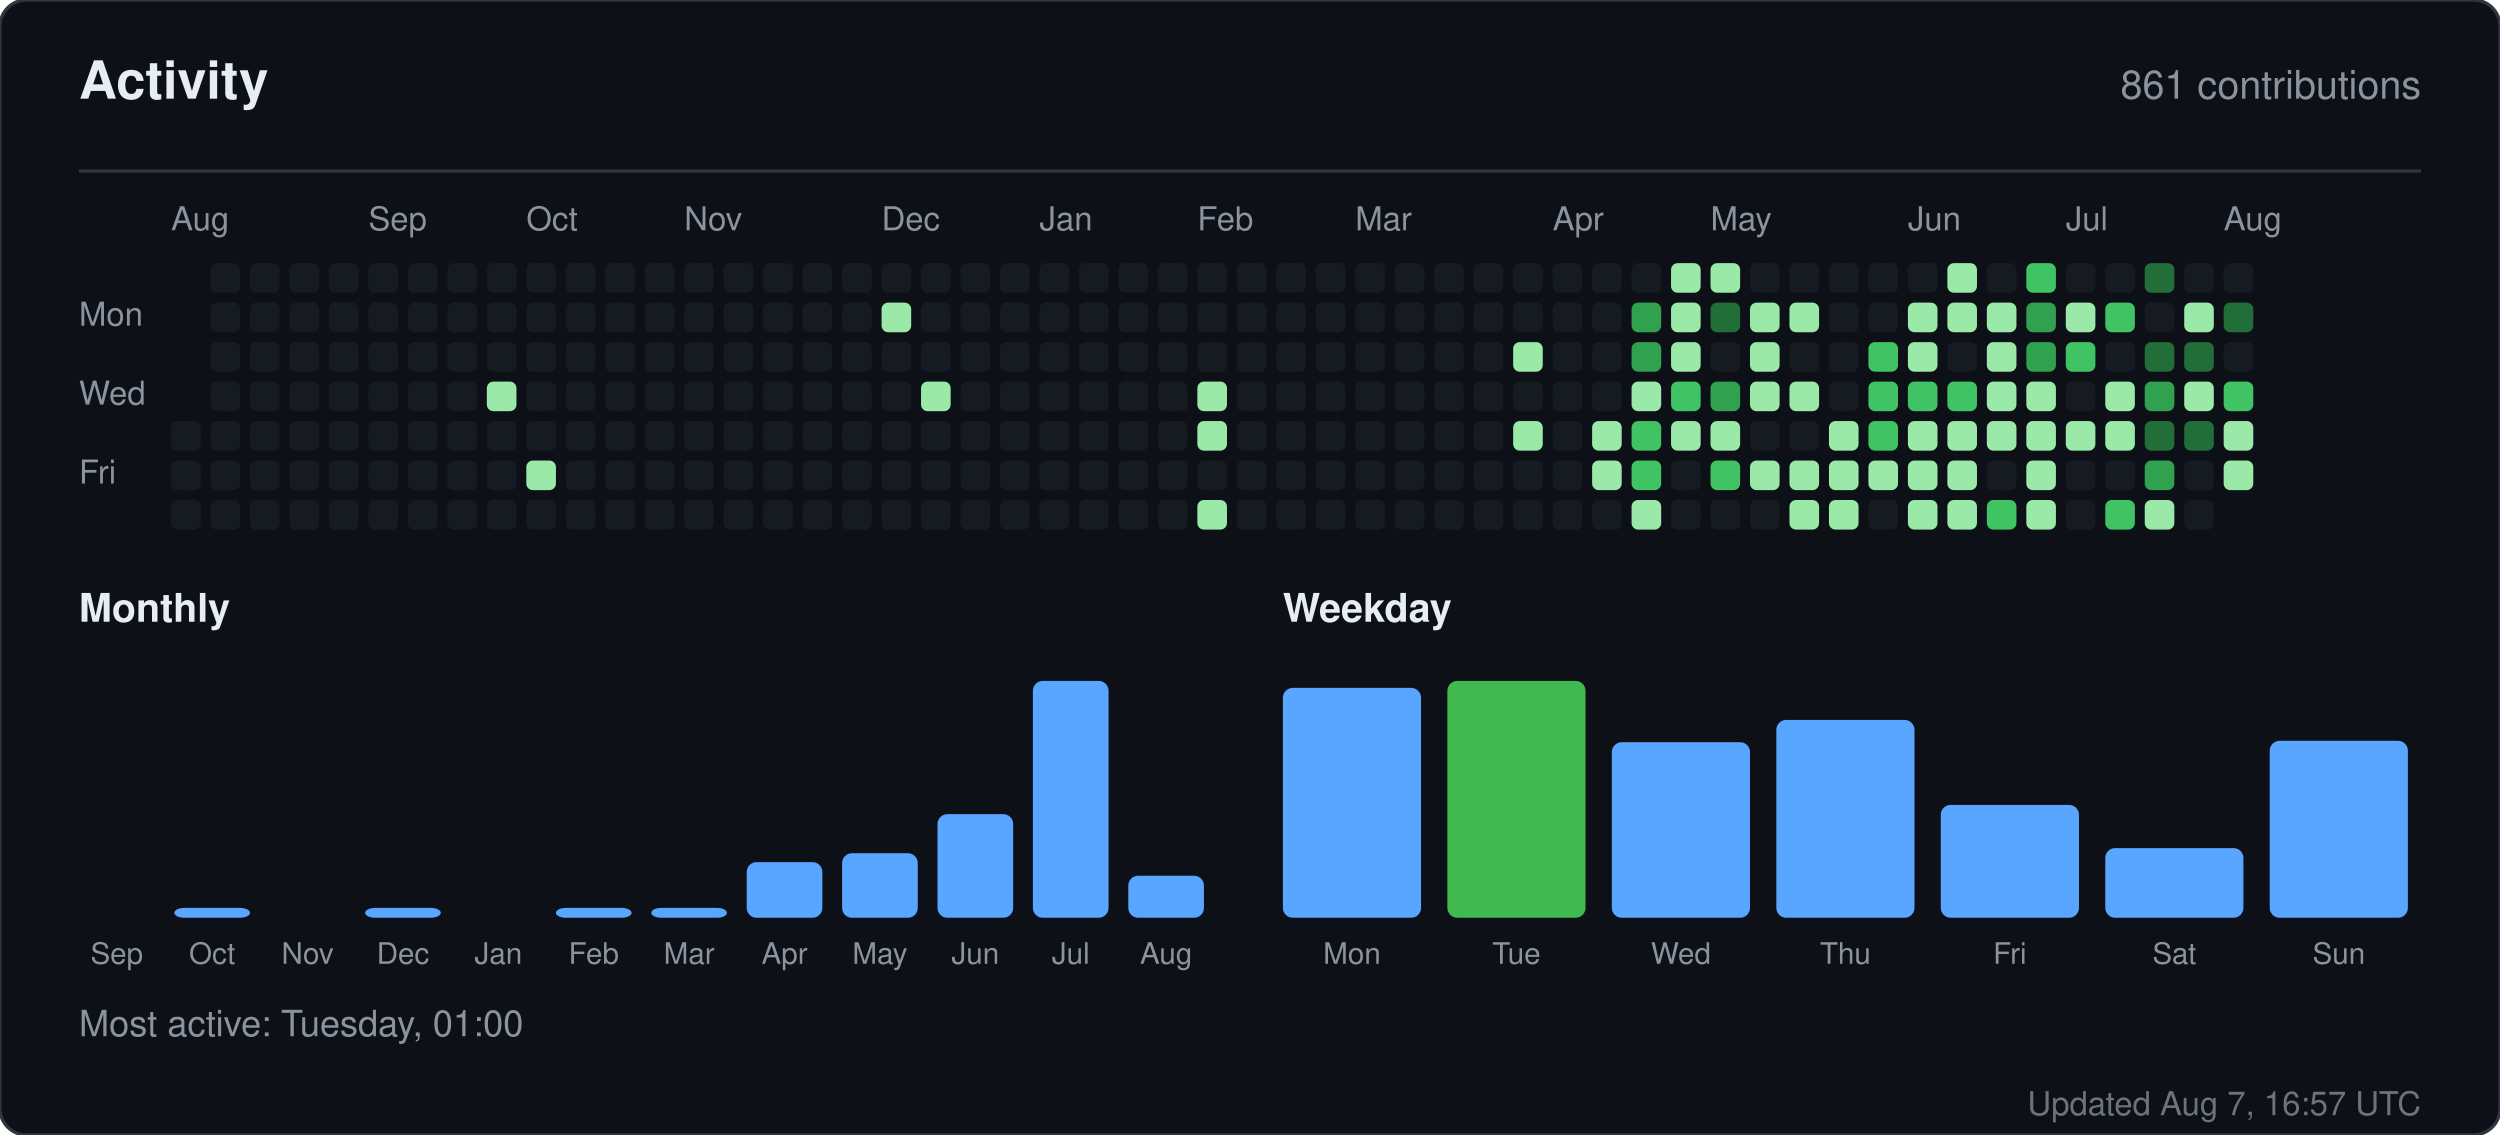
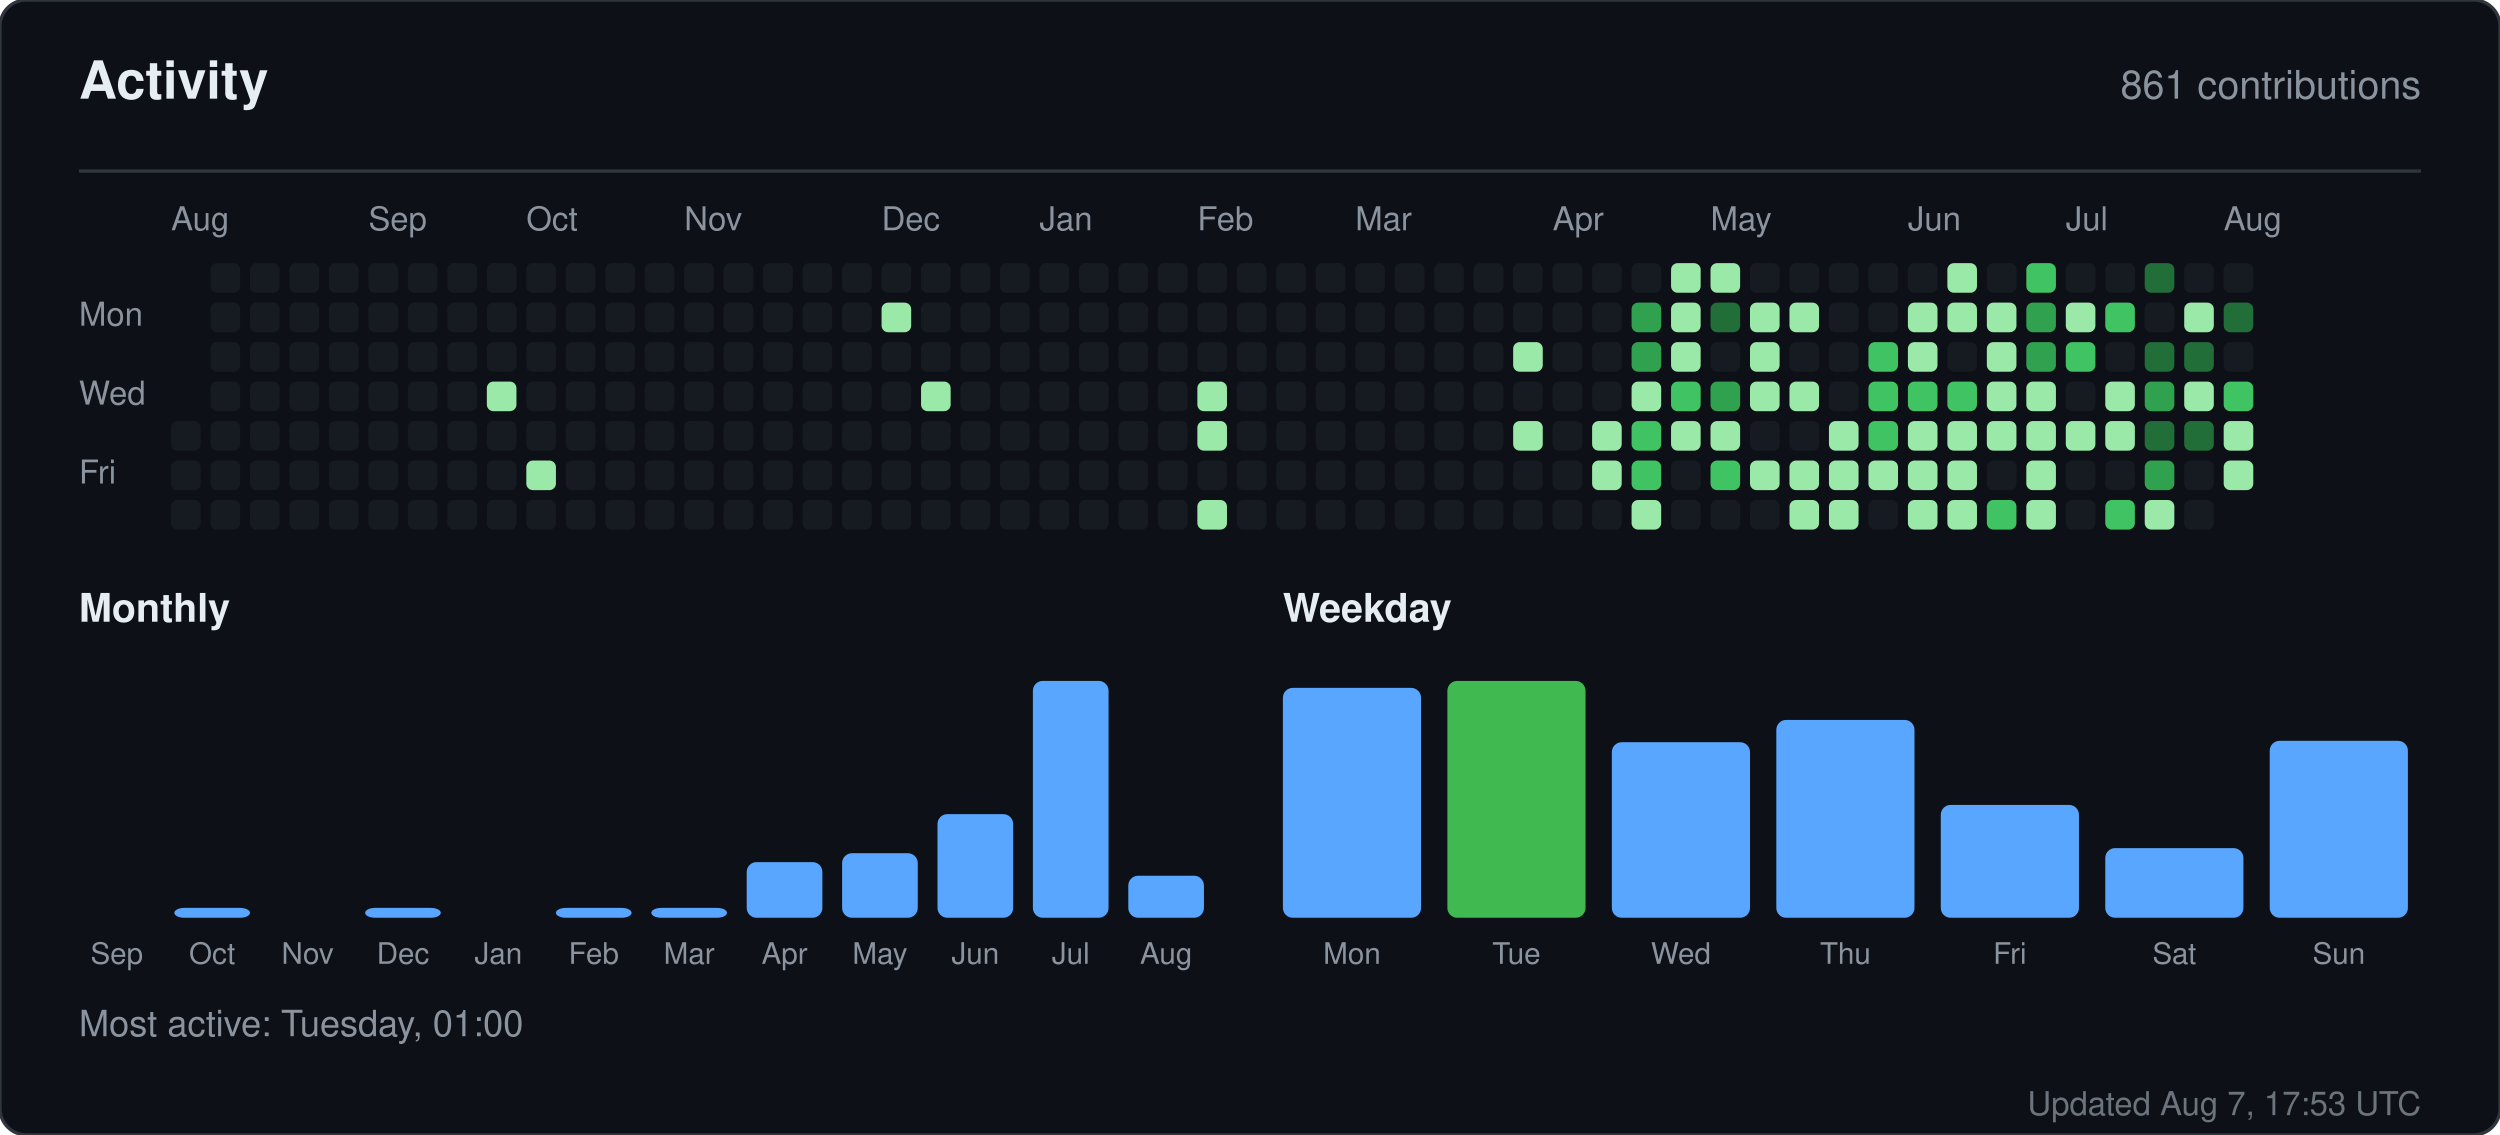
<svg xmlns="http://www.w3.org/2000/svg" width="760" height="345" viewBox="0 0 760 345" role="img" aria-label="Activity for sandiirawan12">
  <rect width="760" height="345" rx="8" fill="#0d1117" stroke="#30363d" />
  <g font-family="-apple-system, BlinkMacSystemFont, Segoe UI, Helvetica, Arial, sans-serif">
    <text x="24" y="30" fill="#e6edf3" font-size="16" font-weight="700">Activity</text>
    <text x="736" y="30" fill="#8b949e" font-size="12" text-anchor="end">861 contributions</text>
    <line x1="24" y1="52" x2="736" y2="52" stroke="#30363d" />
    <text x="52" y="70" fill="#8b949e" font-size="10">Aug</text>
    <text x="112" y="70" fill="#8b949e" font-size="10">Sep</text>
    <text x="160" y="70" fill="#8b949e" font-size="10">Oct</text>
    <text x="208" y="70" fill="#8b949e" font-size="10">Nov</text>
    <text x="268" y="70" fill="#8b949e" font-size="10">Dec</text>
    <text x="316" y="70" fill="#8b949e" font-size="10">Jan</text>
    <text x="364" y="70" fill="#8b949e" font-size="10">Feb</text>
    <text x="412" y="70" fill="#8b949e" font-size="10">Mar</text>
    <text x="472" y="70" fill="#8b949e" font-size="10">Apr</text>
    <text x="520" y="70" fill="#8b949e" font-size="10">May</text>
    <text x="580" y="70" fill="#8b949e" font-size="10">Jun</text>
    <text x="628" y="70" fill="#8b949e" font-size="10">Jul</text>
    <text x="676" y="70" fill="#8b949e" font-size="10">Aug</text>
    <text x="24" y="99" fill="#8b949e" font-size="10">Mon</text>
    <text x="24" y="123" fill="#8b949e" font-size="10">Wed</text>
    <text x="24" y="147" fill="#8b949e" font-size="10">Fri</text>
    <rect x="52" y="128" width="9" height="9" rx="2" fill="#161b22" />
    <rect x="52" y="140" width="9" height="9" rx="2" fill="#161b22" />
    <rect x="52" y="152" width="9" height="9" rx="2" fill="#161b22" />
    <rect x="64" y="80" width="9" height="9" rx="2" fill="#161b22" />
    <rect x="64" y="92" width="9" height="9" rx="2" fill="#161b22" />
    <rect x="64" y="104" width="9" height="9" rx="2" fill="#161b22" />
    <rect x="64" y="116" width="9" height="9" rx="2" fill="#161b22" />
    <rect x="64" y="128" width="9" height="9" rx="2" fill="#161b22" />
    <rect x="64" y="140" width="9" height="9" rx="2" fill="#161b22" />
    <rect x="64" y="152" width="9" height="9" rx="2" fill="#161b22" />
    <rect x="76" y="80" width="9" height="9" rx="2" fill="#161b22" />
    <rect x="76" y="92" width="9" height="9" rx="2" fill="#161b22" />
    <rect x="76" y="104" width="9" height="9" rx="2" fill="#161b22" />
    <rect x="76" y="116" width="9" height="9" rx="2" fill="#161b22" />
    <rect x="76" y="128" width="9" height="9" rx="2" fill="#161b22" />
    <rect x="76" y="140" width="9" height="9" rx="2" fill="#161b22" />
    <rect x="76" y="152" width="9" height="9" rx="2" fill="#161b22" />
    <rect x="88" y="80" width="9" height="9" rx="2" fill="#161b22" />
    <rect x="88" y="92" width="9" height="9" rx="2" fill="#161b22" />
    <rect x="88" y="104" width="9" height="9" rx="2" fill="#161b22" />
    <rect x="88" y="116" width="9" height="9" rx="2" fill="#161b22" />
    <rect x="88" y="128" width="9" height="9" rx="2" fill="#161b22" />
    <rect x="88" y="140" width="9" height="9" rx="2" fill="#161b22" />
    <rect x="88" y="152" width="9" height="9" rx="2" fill="#161b22" />
    <rect x="100" y="80" width="9" height="9" rx="2" fill="#161b22" />
    <rect x="100" y="92" width="9" height="9" rx="2" fill="#161b22" />
    <rect x="100" y="104" width="9" height="9" rx="2" fill="#161b22" />
    <rect x="100" y="116" width="9" height="9" rx="2" fill="#161b22" />
    <rect x="100" y="128" width="9" height="9" rx="2" fill="#161b22" />
    <rect x="100" y="140" width="9" height="9" rx="2" fill="#161b22" />
    <rect x="100" y="152" width="9" height="9" rx="2" fill="#161b22" />
    <rect x="112" y="80" width="9" height="9" rx="2" fill="#161b22" />
    <rect x="112" y="92" width="9" height="9" rx="2" fill="#161b22" />
    <rect x="112" y="104" width="9" height="9" rx="2" fill="#161b22" />
    <rect x="112" y="116" width="9" height="9" rx="2" fill="#161b22" />
    <rect x="112" y="128" width="9" height="9" rx="2" fill="#161b22" />
    <rect x="112" y="140" width="9" height="9" rx="2" fill="#161b22" />
    <rect x="112" y="152" width="9" height="9" rx="2" fill="#161b22" />
    <rect x="124" y="80" width="9" height="9" rx="2" fill="#161b22" />
    <rect x="124" y="92" width="9" height="9" rx="2" fill="#161b22" />
    <rect x="124" y="104" width="9" height="9" rx="2" fill="#161b22" />
    <rect x="124" y="116" width="9" height="9" rx="2" fill="#161b22" />
    <rect x="124" y="128" width="9" height="9" rx="2" fill="#161b22" />
    <rect x="124" y="140" width="9" height="9" rx="2" fill="#161b22" />
    <rect x="124" y="152" width="9" height="9" rx="2" fill="#161b22" />
    <rect x="136" y="80" width="9" height="9" rx="2" fill="#161b22" />
    <rect x="136" y="92" width="9" height="9" rx="2" fill="#161b22" />
    <rect x="136" y="104" width="9" height="9" rx="2" fill="#161b22" />
    <rect x="136" y="116" width="9" height="9" rx="2" fill="#161b22" />
    <rect x="136" y="128" width="9" height="9" rx="2" fill="#161b22" />
    <rect x="136" y="140" width="9" height="9" rx="2" fill="#161b22" />
    <rect x="136" y="152" width="9" height="9" rx="2" fill="#161b22" />
    <rect x="148" y="80" width="9" height="9" rx="2" fill="#161b22" />
    <rect x="148" y="92" width="9" height="9" rx="2" fill="#161b22" />
    <rect x="148" y="104" width="9" height="9" rx="2" fill="#161b22" />
    <rect x="148" y="116" width="9" height="9" rx="2" fill="#9be9a8" />
    <rect x="148" y="128" width="9" height="9" rx="2" fill="#161b22" />
    <rect x="148" y="140" width="9" height="9" rx="2" fill="#161b22" />
    <rect x="148" y="152" width="9" height="9" rx="2" fill="#161b22" />
    <rect x="160" y="80" width="9" height="9" rx="2" fill="#161b22" />
    <rect x="160" y="92" width="9" height="9" rx="2" fill="#161b22" />
    <rect x="160" y="104" width="9" height="9" rx="2" fill="#161b22" />
    <rect x="160" y="116" width="9" height="9" rx="2" fill="#161b22" />
    <rect x="160" y="128" width="9" height="9" rx="2" fill="#161b22" />
    <rect x="160" y="140" width="9" height="9" rx="2" fill="#9be9a8" />
    <rect x="160" y="152" width="9" height="9" rx="2" fill="#161b22" />
    <rect x="172" y="80" width="9" height="9" rx="2" fill="#161b22" />
    <rect x="172" y="92" width="9" height="9" rx="2" fill="#161b22" />
    <rect x="172" y="104" width="9" height="9" rx="2" fill="#161b22" />
    <rect x="172" y="116" width="9" height="9" rx="2" fill="#161b22" />
    <rect x="172" y="128" width="9" height="9" rx="2" fill="#161b22" />
    <rect x="172" y="140" width="9" height="9" rx="2" fill="#161b22" />
    <rect x="172" y="152" width="9" height="9" rx="2" fill="#161b22" />
    <rect x="184" y="80" width="9" height="9" rx="2" fill="#161b22" />
    <rect x="184" y="92" width="9" height="9" rx="2" fill="#161b22" />
    <rect x="184" y="104" width="9" height="9" rx="2" fill="#161b22" />
    <rect x="184" y="116" width="9" height="9" rx="2" fill="#161b22" />
    <rect x="184" y="128" width="9" height="9" rx="2" fill="#161b22" />
    <rect x="184" y="140" width="9" height="9" rx="2" fill="#161b22" />
    <rect x="184" y="152" width="9" height="9" rx="2" fill="#161b22" />
    <rect x="196" y="80" width="9" height="9" rx="2" fill="#161b22" />
    <rect x="196" y="92" width="9" height="9" rx="2" fill="#161b22" />
    <rect x="196" y="104" width="9" height="9" rx="2" fill="#161b22" />
    <rect x="196" y="116" width="9" height="9" rx="2" fill="#161b22" />
    <rect x="196" y="128" width="9" height="9" rx="2" fill="#161b22" />
    <rect x="196" y="140" width="9" height="9" rx="2" fill="#161b22" />
    <rect x="196" y="152" width="9" height="9" rx="2" fill="#161b22" />
    <rect x="208" y="80" width="9" height="9" rx="2" fill="#161b22" />
    <rect x="208" y="92" width="9" height="9" rx="2" fill="#161b22" />
    <rect x="208" y="104" width="9" height="9" rx="2" fill="#161b22" />
    <rect x="208" y="116" width="9" height="9" rx="2" fill="#161b22" />
    <rect x="208" y="128" width="9" height="9" rx="2" fill="#161b22" />
    <rect x="208" y="140" width="9" height="9" rx="2" fill="#161b22" />
    <rect x="208" y="152" width="9" height="9" rx="2" fill="#161b22" />
    <rect x="220" y="80" width="9" height="9" rx="2" fill="#161b22" />
    <rect x="220" y="92" width="9" height="9" rx="2" fill="#161b22" />
    <rect x="220" y="104" width="9" height="9" rx="2" fill="#161b22" />
    <rect x="220" y="116" width="9" height="9" rx="2" fill="#161b22" />
    <rect x="220" y="128" width="9" height="9" rx="2" fill="#161b22" />
    <rect x="220" y="140" width="9" height="9" rx="2" fill="#161b22" />
    <rect x="220" y="152" width="9" height="9" rx="2" fill="#161b22" />
    <rect x="232" y="80" width="9" height="9" rx="2" fill="#161b22" />
    <rect x="232" y="92" width="9" height="9" rx="2" fill="#161b22" />
    <rect x="232" y="104" width="9" height="9" rx="2" fill="#161b22" />
    <rect x="232" y="116" width="9" height="9" rx="2" fill="#161b22" />
    <rect x="232" y="128" width="9" height="9" rx="2" fill="#161b22" />
    <rect x="232" y="140" width="9" height="9" rx="2" fill="#161b22" />
    <rect x="232" y="152" width="9" height="9" rx="2" fill="#161b22" />
    <rect x="244" y="80" width="9" height="9" rx="2" fill="#161b22" />
    <rect x="244" y="92" width="9" height="9" rx="2" fill="#161b22" />
    <rect x="244" y="104" width="9" height="9" rx="2" fill="#161b22" />
    <rect x="244" y="116" width="9" height="9" rx="2" fill="#161b22" />
    <rect x="244" y="128" width="9" height="9" rx="2" fill="#161b22" />
    <rect x="244" y="140" width="9" height="9" rx="2" fill="#161b22" />
    <rect x="244" y="152" width="9" height="9" rx="2" fill="#161b22" />
    <rect x="256" y="80" width="9" height="9" rx="2" fill="#161b22" />
    <rect x="256" y="92" width="9" height="9" rx="2" fill="#161b22" />
    <rect x="256" y="104" width="9" height="9" rx="2" fill="#161b22" />
    <rect x="256" y="116" width="9" height="9" rx="2" fill="#161b22" />
    <rect x="256" y="128" width="9" height="9" rx="2" fill="#161b22" />
    <rect x="256" y="140" width="9" height="9" rx="2" fill="#161b22" />
    <rect x="256" y="152" width="9" height="9" rx="2" fill="#161b22" />
    <rect x="268" y="80" width="9" height="9" rx="2" fill="#161b22" />
    <rect x="268" y="92" width="9" height="9" rx="2" fill="#9be9a8" />
    <rect x="268" y="104" width="9" height="9" rx="2" fill="#161b22" />
    <rect x="268" y="116" width="9" height="9" rx="2" fill="#161b22" />
    <rect x="268" y="128" width="9" height="9" rx="2" fill="#161b22" />
    <rect x="268" y="140" width="9" height="9" rx="2" fill="#161b22" />
    <rect x="268" y="152" width="9" height="9" rx="2" fill="#161b22" />
    <rect x="280" y="80" width="9" height="9" rx="2" fill="#161b22" />
    <rect x="280" y="92" width="9" height="9" rx="2" fill="#161b22" />
    <rect x="280" y="104" width="9" height="9" rx="2" fill="#161b22" />
    <rect x="280" y="116" width="9" height="9" rx="2" fill="#9be9a8" />
    <rect x="280" y="128" width="9" height="9" rx="2" fill="#161b22" />
    <rect x="280" y="140" width="9" height="9" rx="2" fill="#161b22" />
    <rect x="280" y="152" width="9" height="9" rx="2" fill="#161b22" />
    <rect x="292" y="80" width="9" height="9" rx="2" fill="#161b22" />
    <rect x="292" y="92" width="9" height="9" rx="2" fill="#161b22" />
    <rect x="292" y="104" width="9" height="9" rx="2" fill="#161b22" />
    <rect x="292" y="116" width="9" height="9" rx="2" fill="#161b22" />
    <rect x="292" y="128" width="9" height="9" rx="2" fill="#161b22" />
    <rect x="292" y="140" width="9" height="9" rx="2" fill="#161b22" />
    <rect x="292" y="152" width="9" height="9" rx="2" fill="#161b22" />
    <rect x="304" y="80" width="9" height="9" rx="2" fill="#161b22" />
    <rect x="304" y="92" width="9" height="9" rx="2" fill="#161b22" />
    <rect x="304" y="104" width="9" height="9" rx="2" fill="#161b22" />
    <rect x="304" y="116" width="9" height="9" rx="2" fill="#161b22" />
    <rect x="304" y="128" width="9" height="9" rx="2" fill="#161b22" />
    <rect x="304" y="140" width="9" height="9" rx="2" fill="#161b22" />
    <rect x="304" y="152" width="9" height="9" rx="2" fill="#161b22" />
    <rect x="316" y="80" width="9" height="9" rx="2" fill="#161b22" />
    <rect x="316" y="92" width="9" height="9" rx="2" fill="#161b22" />
    <rect x="316" y="104" width="9" height="9" rx="2" fill="#161b22" />
    <rect x="316" y="116" width="9" height="9" rx="2" fill="#161b22" />
    <rect x="316" y="128" width="9" height="9" rx="2" fill="#161b22" />
    <rect x="316" y="140" width="9" height="9" rx="2" fill="#161b22" />
    <rect x="316" y="152" width="9" height="9" rx="2" fill="#161b22" />
    <rect x="328" y="80" width="9" height="9" rx="2" fill="#161b22" />
    <rect x="328" y="92" width="9" height="9" rx="2" fill="#161b22" />
    <rect x="328" y="104" width="9" height="9" rx="2" fill="#161b22" />
    <rect x="328" y="116" width="9" height="9" rx="2" fill="#161b22" />
    <rect x="328" y="128" width="9" height="9" rx="2" fill="#161b22" />
    <rect x="328" y="140" width="9" height="9" rx="2" fill="#161b22" />
    <rect x="328" y="152" width="9" height="9" rx="2" fill="#161b22" />
    <rect x="340" y="80" width="9" height="9" rx="2" fill="#161b22" />
    <rect x="340" y="92" width="9" height="9" rx="2" fill="#161b22" />
    <rect x="340" y="104" width="9" height="9" rx="2" fill="#161b22" />
    <rect x="340" y="116" width="9" height="9" rx="2" fill="#161b22" />
    <rect x="340" y="128" width="9" height="9" rx="2" fill="#161b22" />
    <rect x="340" y="140" width="9" height="9" rx="2" fill="#161b22" />
    <rect x="340" y="152" width="9" height="9" rx="2" fill="#161b22" />
    <rect x="352" y="80" width="9" height="9" rx="2" fill="#161b22" />
    <rect x="352" y="92" width="9" height="9" rx="2" fill="#161b22" />
    <rect x="352" y="104" width="9" height="9" rx="2" fill="#161b22" />
    <rect x="352" y="116" width="9" height="9" rx="2" fill="#161b22" />
    <rect x="352" y="128" width="9" height="9" rx="2" fill="#161b22" />
    <rect x="352" y="140" width="9" height="9" rx="2" fill="#161b22" />
    <rect x="352" y="152" width="9" height="9" rx="2" fill="#161b22" />
    <rect x="364" y="80" width="9" height="9" rx="2" fill="#161b22" />
    <rect x="364" y="92" width="9" height="9" rx="2" fill="#161b22" />
    <rect x="364" y="104" width="9" height="9" rx="2" fill="#161b22" />
    <rect x="364" y="116" width="9" height="9" rx="2" fill="#9be9a8" />
    <rect x="364" y="128" width="9" height="9" rx="2" fill="#9be9a8" />
    <rect x="364" y="140" width="9" height="9" rx="2" fill="#161b22" />
    <rect x="364" y="152" width="9" height="9" rx="2" fill="#9be9a8" />
    <rect x="376" y="80" width="9" height="9" rx="2" fill="#161b22" />
    <rect x="376" y="92" width="9" height="9" rx="2" fill="#161b22" />
    <rect x="376" y="104" width="9" height="9" rx="2" fill="#161b22" />
    <rect x="376" y="116" width="9" height="9" rx="2" fill="#161b22" />
    <rect x="376" y="128" width="9" height="9" rx="2" fill="#161b22" />
    <rect x="376" y="140" width="9" height="9" rx="2" fill="#161b22" />
    <rect x="376" y="152" width="9" height="9" rx="2" fill="#161b22" />
    <rect x="388" y="80" width="9" height="9" rx="2" fill="#161b22" />
    <rect x="388" y="92" width="9" height="9" rx="2" fill="#161b22" />
    <rect x="388" y="104" width="9" height="9" rx="2" fill="#161b22" />
    <rect x="388" y="116" width="9" height="9" rx="2" fill="#161b22" />
    <rect x="388" y="128" width="9" height="9" rx="2" fill="#161b22" />
    <rect x="388" y="140" width="9" height="9" rx="2" fill="#161b22" />
    <rect x="388" y="152" width="9" height="9" rx="2" fill="#161b22" />
    <rect x="400" y="80" width="9" height="9" rx="2" fill="#161b22" />
    <rect x="400" y="92" width="9" height="9" rx="2" fill="#161b22" />
    <rect x="400" y="104" width="9" height="9" rx="2" fill="#161b22" />
    <rect x="400" y="116" width="9" height="9" rx="2" fill="#161b22" />
    <rect x="400" y="128" width="9" height="9" rx="2" fill="#161b22" />
    <rect x="400" y="140" width="9" height="9" rx="2" fill="#161b22" />
    <rect x="400" y="152" width="9" height="9" rx="2" fill="#161b22" />
    <rect x="412" y="80" width="9" height="9" rx="2" fill="#161b22" />
    <rect x="412" y="92" width="9" height="9" rx="2" fill="#161b22" />
    <rect x="412" y="104" width="9" height="9" rx="2" fill="#161b22" />
    <rect x="412" y="116" width="9" height="9" rx="2" fill="#161b22" />
    <rect x="412" y="128" width="9" height="9" rx="2" fill="#161b22" />
    <rect x="412" y="140" width="9" height="9" rx="2" fill="#161b22" />
    <rect x="412" y="152" width="9" height="9" rx="2" fill="#161b22" />
    <rect x="424" y="80" width="9" height="9" rx="2" fill="#161b22" />
    <rect x="424" y="92" width="9" height="9" rx="2" fill="#161b22" />
    <rect x="424" y="104" width="9" height="9" rx="2" fill="#161b22" />
    <rect x="424" y="116" width="9" height="9" rx="2" fill="#161b22" />
    <rect x="424" y="128" width="9" height="9" rx="2" fill="#161b22" />
    <rect x="424" y="140" width="9" height="9" rx="2" fill="#161b22" />
    <rect x="424" y="152" width="9" height="9" rx="2" fill="#161b22" />
    <rect x="436" y="80" width="9" height="9" rx="2" fill="#161b22" />
    <rect x="436" y="92" width="9" height="9" rx="2" fill="#161b22" />
    <rect x="436" y="104" width="9" height="9" rx="2" fill="#161b22" />
    <rect x="436" y="116" width="9" height="9" rx="2" fill="#161b22" />
    <rect x="436" y="128" width="9" height="9" rx="2" fill="#161b22" />
    <rect x="436" y="140" width="9" height="9" rx="2" fill="#161b22" />
    <rect x="436" y="152" width="9" height="9" rx="2" fill="#161b22" />
    <rect x="448" y="80" width="9" height="9" rx="2" fill="#161b22" />
    <rect x="448" y="92" width="9" height="9" rx="2" fill="#161b22" />
    <rect x="448" y="104" width="9" height="9" rx="2" fill="#161b22" />
    <rect x="448" y="116" width="9" height="9" rx="2" fill="#161b22" />
    <rect x="448" y="128" width="9" height="9" rx="2" fill="#161b22" />
    <rect x="448" y="140" width="9" height="9" rx="2" fill="#161b22" />
    <rect x="448" y="152" width="9" height="9" rx="2" fill="#161b22" />
    <rect x="460" y="80" width="9" height="9" rx="2" fill="#161b22" />
    <rect x="460" y="92" width="9" height="9" rx="2" fill="#161b22" />
    <rect x="460" y="104" width="9" height="9" rx="2" fill="#9be9a8" />
    <rect x="460" y="116" width="9" height="9" rx="2" fill="#161b22" />
    <rect x="460" y="128" width="9" height="9" rx="2" fill="#9be9a8" />
    <rect x="460" y="140" width="9" height="9" rx="2" fill="#161b22" />
    <rect x="460" y="152" width="9" height="9" rx="2" fill="#161b22" />
    <rect x="472" y="80" width="9" height="9" rx="2" fill="#161b22" />
    <rect x="472" y="92" width="9" height="9" rx="2" fill="#161b22" />
    <rect x="472" y="104" width="9" height="9" rx="2" fill="#161b22" />
    <rect x="472" y="116" width="9" height="9" rx="2" fill="#161b22" />
    <rect x="472" y="128" width="9" height="9" rx="2" fill="#161b22" />
    <rect x="472" y="140" width="9" height="9" rx="2" fill="#161b22" />
    <rect x="472" y="152" width="9" height="9" rx="2" fill="#161b22" />
    <rect x="484" y="80" width="9" height="9" rx="2" fill="#161b22" />
    <rect x="484" y="92" width="9" height="9" rx="2" fill="#161b22" />
    <rect x="484" y="104" width="9" height="9" rx="2" fill="#161b22" />
    <rect x="484" y="116" width="9" height="9" rx="2" fill="#161b22" />
    <rect x="484" y="128" width="9" height="9" rx="2" fill="#9be9a8" />
    <rect x="484" y="140" width="9" height="9" rx="2" fill="#9be9a8" />
    <rect x="484" y="152" width="9" height="9" rx="2" fill="#161b22" />
    <rect x="496" y="80" width="9" height="9" rx="2" fill="#161b22" />
    <rect x="496" y="92" width="9" height="9" rx="2" fill="#30a14e" />
    <rect x="496" y="104" width="9" height="9" rx="2" fill="#30a14e" />
    <rect x="496" y="116" width="9" height="9" rx="2" fill="#9be9a8" />
    <rect x="496" y="128" width="9" height="9" rx="2" fill="#40c463" />
    <rect x="496" y="140" width="9" height="9" rx="2" fill="#40c463" />
    <rect x="496" y="152" width="9" height="9" rx="2" fill="#9be9a8" />
    <rect x="508" y="80" width="9" height="9" rx="2" fill="#9be9a8" />
    <rect x="508" y="92" width="9" height="9" rx="2" fill="#9be9a8" />
    <rect x="508" y="104" width="9" height="9" rx="2" fill="#9be9a8" />
    <rect x="508" y="116" width="9" height="9" rx="2" fill="#40c463" />
    <rect x="508" y="128" width="9" height="9" rx="2" fill="#9be9a8" />
    <rect x="508" y="140" width="9" height="9" rx="2" fill="#161b22" />
    <rect x="508" y="152" width="9" height="9" rx="2" fill="#161b22" />
    <rect x="520" y="80" width="9" height="9" rx="2" fill="#9be9a8" />
    <rect x="520" y="92" width="9" height="9" rx="2" fill="#216e39" />
    <rect x="520" y="104" width="9" height="9" rx="2" fill="#161b22" />
    <rect x="520" y="116" width="9" height="9" rx="2" fill="#30a14e" />
    <rect x="520" y="128" width="9" height="9" rx="2" fill="#9be9a8" />
    <rect x="520" y="140" width="9" height="9" rx="2" fill="#40c463" />
    <rect x="520" y="152" width="9" height="9" rx="2" fill="#161b22" />
    <rect x="532" y="80" width="9" height="9" rx="2" fill="#161b22" />
    <rect x="532" y="92" width="9" height="9" rx="2" fill="#9be9a8" />
    <rect x="532" y="104" width="9" height="9" rx="2" fill="#9be9a8" />
    <rect x="532" y="116" width="9" height="9" rx="2" fill="#9be9a8" />
    <rect x="532" y="128" width="9" height="9" rx="2" fill="#161b22" />
    <rect x="532" y="140" width="9" height="9" rx="2" fill="#9be9a8" />
    <rect x="532" y="152" width="9" height="9" rx="2" fill="#161b22" />
    <rect x="544" y="80" width="9" height="9" rx="2" fill="#161b22" />
    <rect x="544" y="92" width="9" height="9" rx="2" fill="#9be9a8" />
    <rect x="544" y="104" width="9" height="9" rx="2" fill="#161b22" />
    <rect x="544" y="116" width="9" height="9" rx="2" fill="#9be9a8" />
    <rect x="544" y="128" width="9" height="9" rx="2" fill="#161b22" />
    <rect x="544" y="140" width="9" height="9" rx="2" fill="#9be9a8" />
    <rect x="544" y="152" width="9" height="9" rx="2" fill="#9be9a8" />
    <rect x="556" y="80" width="9" height="9" rx="2" fill="#161b22" />
    <rect x="556" y="92" width="9" height="9" rx="2" fill="#161b22" />
    <rect x="556" y="104" width="9" height="9" rx="2" fill="#161b22" />
    <rect x="556" y="116" width="9" height="9" rx="2" fill="#161b22" />
    <rect x="556" y="128" width="9" height="9" rx="2" fill="#9be9a8" />
    <rect x="556" y="140" width="9" height="9" rx="2" fill="#9be9a8" />
    <rect x="556" y="152" width="9" height="9" rx="2" fill="#9be9a8" />
    <rect x="568" y="80" width="9" height="9" rx="2" fill="#161b22" />
    <rect x="568" y="92" width="9" height="9" rx="2" fill="#161b22" />
    <rect x="568" y="104" width="9" height="9" rx="2" fill="#40c463" />
    <rect x="568" y="116" width="9" height="9" rx="2" fill="#40c463" />
    <rect x="568" y="128" width="9" height="9" rx="2" fill="#40c463" />
    <rect x="568" y="140" width="9" height="9" rx="2" fill="#9be9a8" />
    <rect x="568" y="152" width="9" height="9" rx="2" fill="#161b22" />
    <rect x="580" y="80" width="9" height="9" rx="2" fill="#161b22" />
    <rect x="580" y="92" width="9" height="9" rx="2" fill="#9be9a8" />
    <rect x="580" y="104" width="9" height="9" rx="2" fill="#9be9a8" />
    <rect x="580" y="116" width="9" height="9" rx="2" fill="#40c463" />
    <rect x="580" y="128" width="9" height="9" rx="2" fill="#9be9a8" />
    <rect x="580" y="140" width="9" height="9" rx="2" fill="#9be9a8" />
    <rect x="580" y="152" width="9" height="9" rx="2" fill="#9be9a8" />
    <rect x="592" y="80" width="9" height="9" rx="2" fill="#9be9a8" />
    <rect x="592" y="92" width="9" height="9" rx="2" fill="#9be9a8" />
    <rect x="592" y="104" width="9" height="9" rx="2" fill="#161b22" />
    <rect x="592" y="116" width="9" height="9" rx="2" fill="#40c463" />
    <rect x="592" y="128" width="9" height="9" rx="2" fill="#9be9a8" />
    <rect x="592" y="140" width="9" height="9" rx="2" fill="#9be9a8" />
    <rect x="592" y="152" width="9" height="9" rx="2" fill="#9be9a8" />
    <rect x="604" y="80" width="9" height="9" rx="2" fill="#161b22" />
    <rect x="604" y="92" width="9" height="9" rx="2" fill="#9be9a8" />
    <rect x="604" y="104" width="9" height="9" rx="2" fill="#9be9a8" />
    <rect x="604" y="116" width="9" height="9" rx="2" fill="#9be9a8" />
    <rect x="604" y="128" width="9" height="9" rx="2" fill="#9be9a8" />
    <rect x="604" y="140" width="9" height="9" rx="2" fill="#161b22" />
    <rect x="604" y="152" width="9" height="9" rx="2" fill="#40c463" />
    <rect x="616" y="80" width="9" height="9" rx="2" fill="#40c463" />
    <rect x="616" y="92" width="9" height="9" rx="2" fill="#30a14e" />
    <rect x="616" y="104" width="9" height="9" rx="2" fill="#30a14e" />
    <rect x="616" y="116" width="9" height="9" rx="2" fill="#9be9a8" />
    <rect x="616" y="128" width="9" height="9" rx="2" fill="#9be9a8" />
    <rect x="616" y="140" width="9" height="9" rx="2" fill="#9be9a8" />
    <rect x="616" y="152" width="9" height="9" rx="2" fill="#9be9a8" />
    <rect x="628" y="80" width="9" height="9" rx="2" fill="#161b22" />
    <rect x="628" y="92" width="9" height="9" rx="2" fill="#9be9a8" />
    <rect x="628" y="104" width="9" height="9" rx="2" fill="#40c463" />
    <rect x="628" y="116" width="9" height="9" rx="2" fill="#161b22" />
    <rect x="628" y="128" width="9" height="9" rx="2" fill="#9be9a8" />
    <rect x="628" y="140" width="9" height="9" rx="2" fill="#161b22" />
    <rect x="628" y="152" width="9" height="9" rx="2" fill="#161b22" />
    <rect x="640" y="80" width="9" height="9" rx="2" fill="#161b22" />
    <rect x="640" y="92" width="9" height="9" rx="2" fill="#40c463" />
    <rect x="640" y="104" width="9" height="9" rx="2" fill="#161b22" />
    <rect x="640" y="116" width="9" height="9" rx="2" fill="#9be9a8" />
    <rect x="640" y="128" width="9" height="9" rx="2" fill="#9be9a8" />
    <rect x="640" y="140" width="9" height="9" rx="2" fill="#161b22" />
    <rect x="640" y="152" width="9" height="9" rx="2" fill="#40c463" />
    <rect x="652" y="80" width="9" height="9" rx="2" fill="#216e39" />
    <rect x="652" y="92" width="9" height="9" rx="2" fill="#161b22" />
    <rect x="652" y="104" width="9" height="9" rx="2" fill="#216e39" />
    <rect x="652" y="116" width="9" height="9" rx="2" fill="#30a14e" />
    <rect x="652" y="128" width="9" height="9" rx="2" fill="#216e39" />
    <rect x="652" y="140" width="9" height="9" rx="2" fill="#30a14e" />
    <rect x="652" y="152" width="9" height="9" rx="2" fill="#9be9a8" />
    <rect x="664" y="80" width="9" height="9" rx="2" fill="#161b22" />
    <rect x="664" y="92" width="9" height="9" rx="2" fill="#9be9a8" />
    <rect x="664" y="104" width="9" height="9" rx="2" fill="#216e39" />
    <rect x="664" y="116" width="9" height="9" rx="2" fill="#9be9a8" />
    <rect x="664" y="128" width="9" height="9" rx="2" fill="#216e39" />
    <rect x="664" y="140" width="9" height="9" rx="2" fill="#161b22" />
    <rect x="664" y="152" width="9" height="9" rx="2" fill="#161b22" />
    <rect x="676" y="80" width="9" height="9" rx="2" fill="#161b22" />
    <rect x="676" y="92" width="9" height="9" rx="2" fill="#216e39" />
    <rect x="676" y="104" width="9" height="9" rx="2" fill="#161b22" />
    <rect x="676" y="116" width="9" height="9" rx="2" fill="#40c463" />
    <rect x="676" y="128" width="9" height="9" rx="2" fill="#9be9a8" />
    <rect x="676" y="140" width="9" height="9" rx="2" fill="#9be9a8" />
    <text x="24" y="189" fill="#e6edf3" font-size="12" font-weight="600">Monthly</text>
    <text x="390" y="189" fill="#e6edf3" font-size="12" font-weight="600">Weekday</text>
    <rect x="24" y="279" width="23" height="0" rx="3" fill="#58a6ff" />
    <text x="35.5" y="293" fill="#8b949e" font-size="9" text-anchor="middle">Sep</text>
    <rect x="53" y="276" width="23" height="3" rx="3" fill="#58a6ff" />
    <text x="64.5" y="293" fill="#8b949e" font-size="9" text-anchor="middle">Oct</text>
    <rect x="82" y="279" width="23" height="0" rx="3" fill="#58a6ff" />
    <text x="93.5" y="293" fill="#8b949e" font-size="9" text-anchor="middle">Nov</text>
    <rect x="111" y="276" width="23" height="3" rx="3" fill="#58a6ff" />
    <text x="122.5" y="293" fill="#8b949e" font-size="9" text-anchor="middle">Dec</text>
    <rect x="140" y="279" width="23" height="0" rx="3" fill="#58a6ff" />
    <text x="151.5" y="293" fill="#8b949e" font-size="9" text-anchor="middle">Jan</text>
    <rect x="169" y="276" width="23" height="3" rx="3" fill="#58a6ff" />
    <text x="180.5" y="293" fill="#8b949e" font-size="9" text-anchor="middle">Feb</text>
    <rect x="198" y="276" width="23" height="3" rx="3" fill="#58a6ff" />
    <text x="209.5" y="293" fill="#8b949e" font-size="9" text-anchor="middle">Mar</text>
    <rect x="227" y="262.08" width="23" height="16.92" rx="3" fill="#58a6ff" />
    <text x="238.5" y="293" fill="#8b949e" font-size="9" text-anchor="middle">Apr</text>
    <rect x="256" y="259.38" width="23" height="19.62" rx="3" fill="#58a6ff" />
    <text x="267.5" y="293" fill="#8b949e" font-size="9" text-anchor="middle">May</text>
    <rect x="285" y="247.5" width="23" height="31.5" rx="3" fill="#58a6ff" />
    <text x="296.5" y="293" fill="#8b949e" font-size="9" text-anchor="middle">Jun</text>
    <rect x="314" y="207" width="23" height="72" rx="3" fill="#58a6ff" />
    <text x="325.5" y="293" fill="#8b949e" font-size="9" text-anchor="middle">Jul</text>
    <rect x="343" y="266.22" width="23" height="12.78" rx="3" fill="#58a6ff" />
    <text x="354.5" y="293" fill="#8b949e" font-size="9" text-anchor="middle">Aug</text>
    <rect x="390" y="209.118" width="42" height="69.882" rx="3" fill="#58a6ff" />
    <text x="411" y="293" fill="#8b949e" font-size="9" text-anchor="middle">Mon</text>
    <rect x="440" y="207" width="42" height="72" rx="3" fill="#3fb950" />
    <text x="461" y="293" fill="#8b949e" font-size="9" text-anchor="middle">Tue</text>
    <rect x="490" y="225.635" width="42" height="53.365" rx="3" fill="#58a6ff" />
    <text x="511" y="293" fill="#8b949e" font-size="9" text-anchor="middle">Wed</text>
    <rect x="540" y="218.859" width="42" height="60.141" rx="3" fill="#58a6ff" />
    <text x="561" y="293" fill="#8b949e" font-size="9" text-anchor="middle">Thu</text>
    <rect x="590" y="244.694" width="42" height="34.306" rx="3" fill="#58a6ff" />
    <text x="611" y="293" fill="#8b949e" font-size="9" text-anchor="middle">Fri</text>
    <rect x="640" y="257.824" width="42" height="21.176" rx="3" fill="#58a6ff" />
    <text x="661" y="293" fill="#8b949e" font-size="9" text-anchor="middle">Sat</text>
    <rect x="690" y="225.212" width="42" height="53.788" rx="3" fill="#58a6ff" />
    <text x="711" y="293" fill="#8b949e" font-size="9" text-anchor="middle">Sun</text>
    <text x="24" y="315" fill="#8b949e" font-size="11">Most active: Tuesday, 01:00</text>
-     <text x="736" y="339" fill="#8b949e" font-size="10" text-anchor="end" opacity="0.75">Updated Aug 7, 16:57 UTC</text>
+     <text x="736" y="339" fill="#8b949e" font-size="10" text-anchor="end" opacity="0.75">Updated Aug 7, 17:53 UTC</text>
  </g>
</svg>
